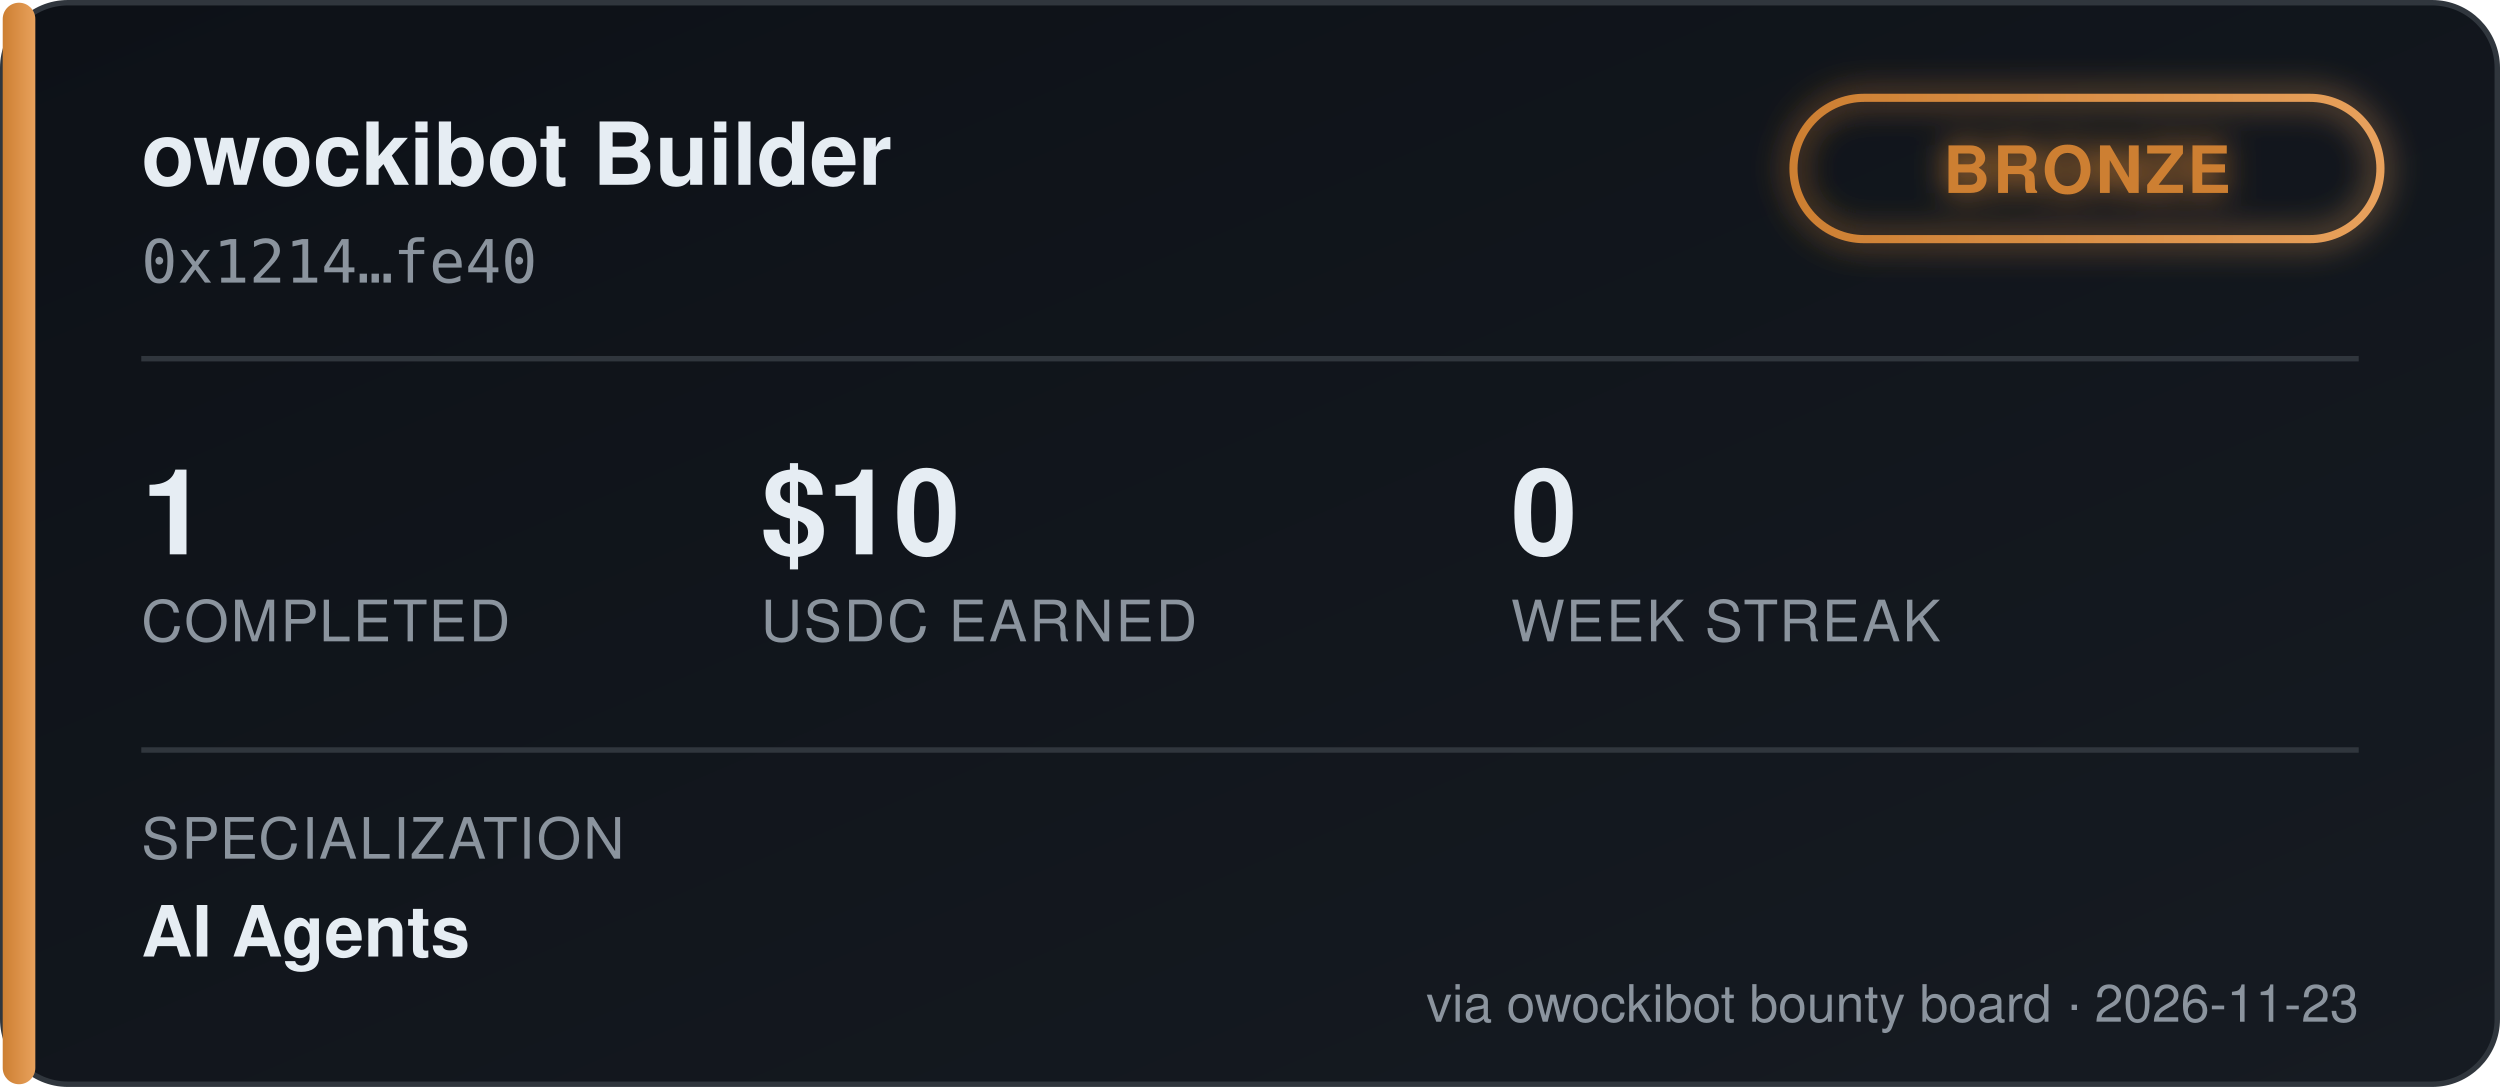
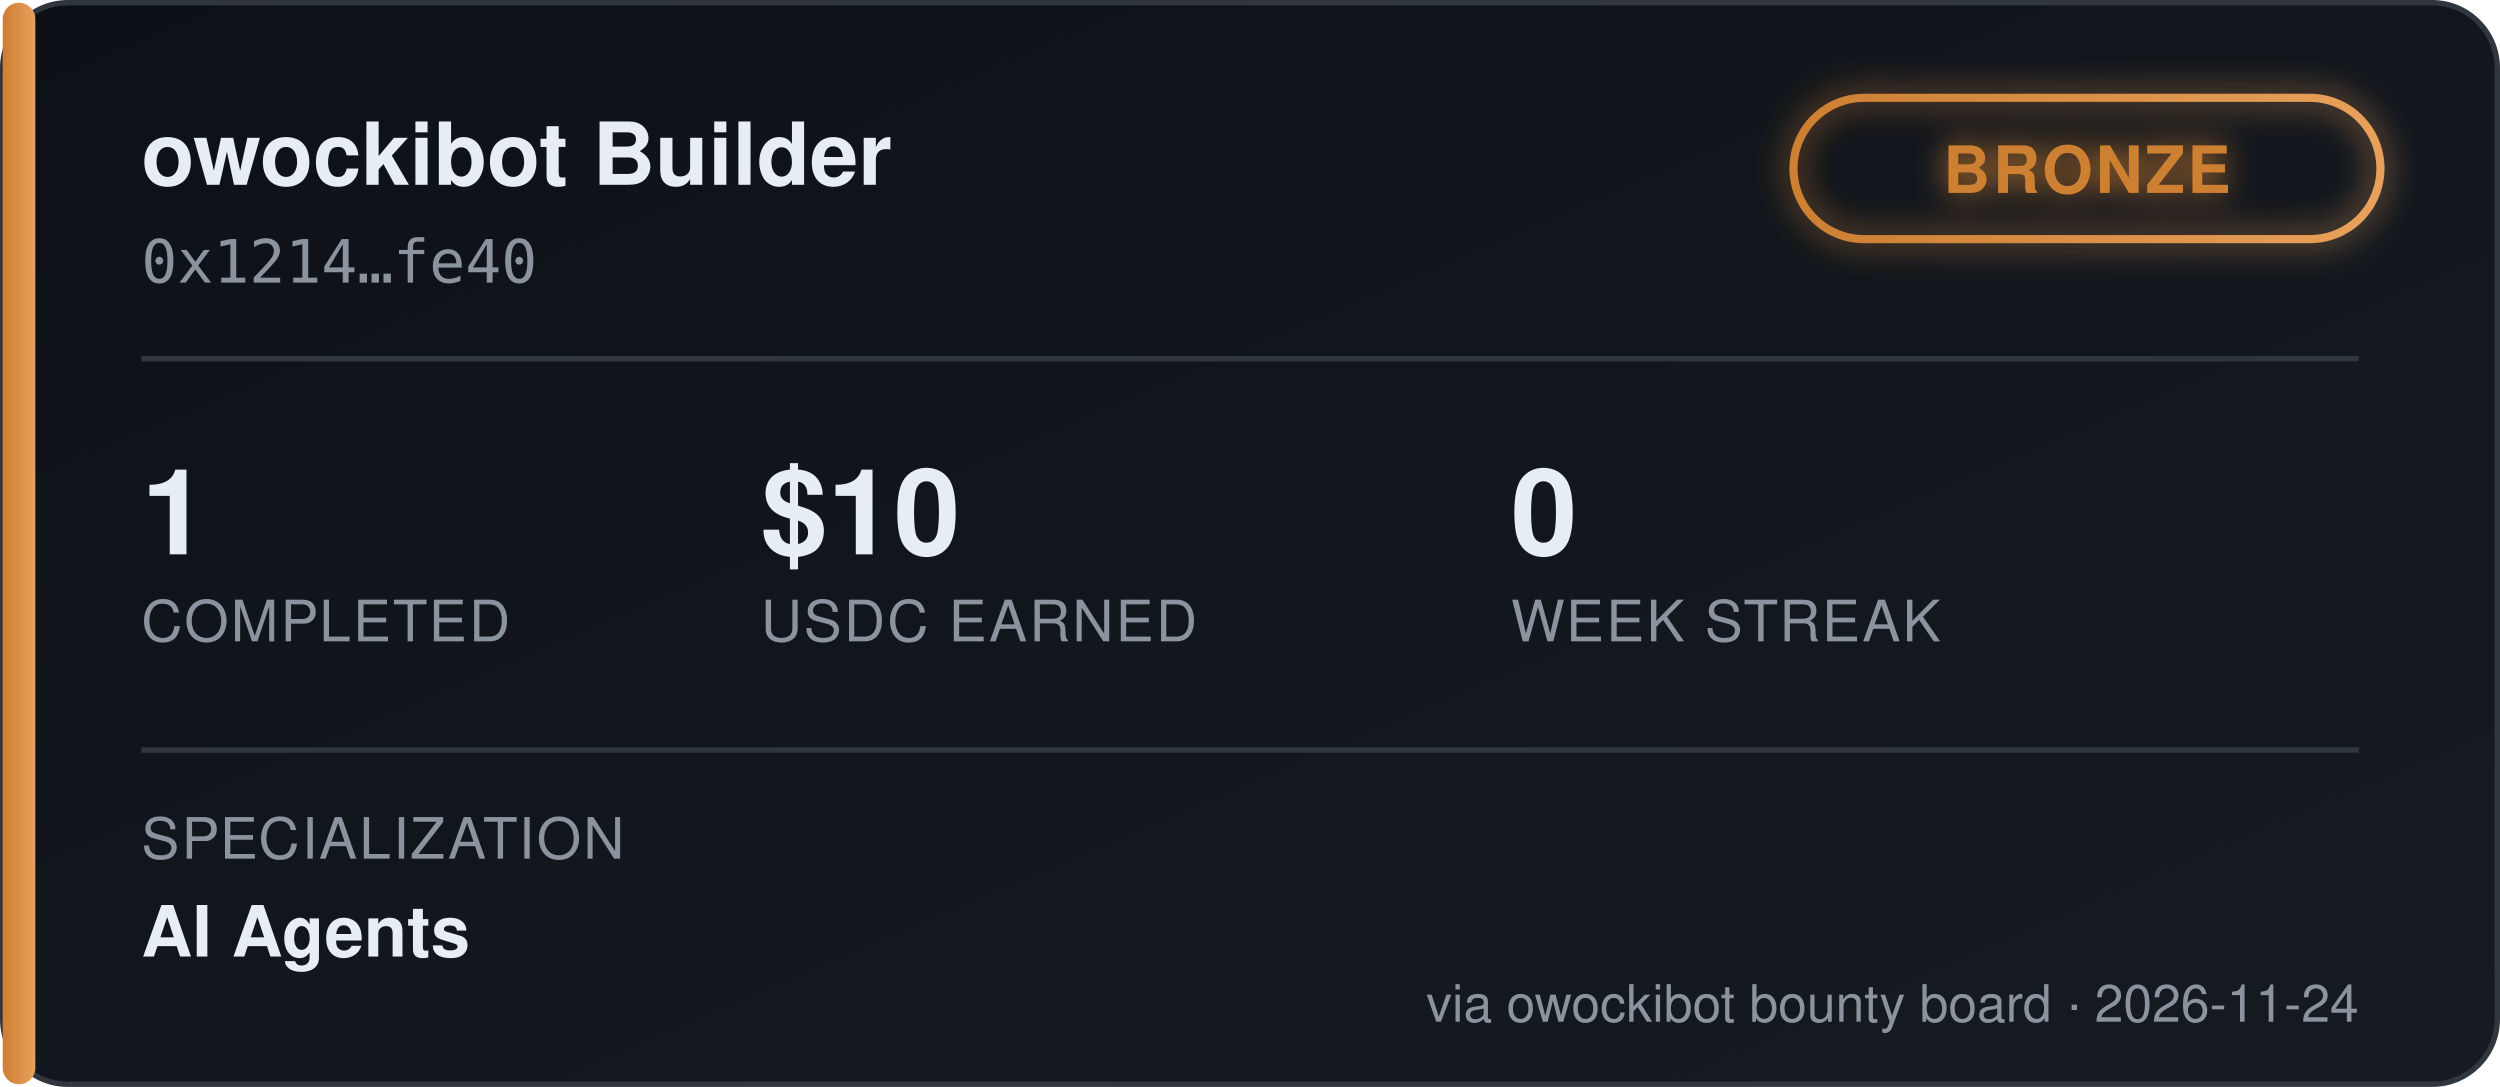
<svg xmlns="http://www.w3.org/2000/svg" width="460" height="200" viewBox="0 0 460 200" font-family="'Segoe UI', Helvetica, Arial, sans-serif">
  <defs>
    <linearGradient id="bgGrad" x1="0" y1="0" x2="1" y2="1">
      <stop offset="0%" stop-color="#0d1117" />
      <stop offset="100%" stop-color="#161b22" />
    </linearGradient>
    <linearGradient id="tierGrad" x1="0" y1="0" x2="1" y2="0">
      <stop offset="0%" stop-color="#cd7f32" />
      <stop offset="100%" stop-color="#e8a15c" />
    </linearGradient>
    <filter id="glow" x="-50%" y="-50%" width="200%" height="200%">
      <feGaussianBlur stdDeviation="3" result="blur" />
      <feMerge>
        <feMergeNode in="blur" />
        <feMergeNode in="SourceGraphic" />
      </feMerge>
    </filter>
  </defs>
  <rect x="0.5" y="0.5" width="459" height="199" rx="12" fill="url(#bgGrad)" stroke="#30363d" />
  <rect x="0.5" y="0.5" width="6" height="199" rx="3" fill="url(#tierGrad)" />
  <text x="26" y="34" fill="#e6edf3" font-size="16" font-weight="700">owockibot Builder</text>
  <text x="26" y="52" fill="#8b949e" font-size="11" font-family="monospace">0x1214…fe40</text>
  <g transform="translate(330, 18)" filter="url(#glow)">
    <rect x="0" y="0" width="108" height="26" rx="13" fill="none" stroke="url(#tierGrad)" stroke-width="1.5" />
    <text x="54" y="17.5" fill="#cd7f32" font-size="12" font-weight="700" text-anchor="middle" letter-spacing="0.5">BRONZE</text>
  </g>
  <line x1="26" y1="66" x2="434" y2="66" stroke="#30363d" stroke-width="1" />
  <g font-size="22" font-weight="700" fill="#e6edf3">
    <text x="26" y="102">1</text>
    <text x="140" y="102">$10</text>
    <text x="278" y="102">0</text>
  </g>
  <g font-size="10.5" fill="#8b949e" letter-spacing="0.4">
    <text x="26" y="118">COMPLETED</text>
    <text x="140" y="118">USDC EARNED</text>
    <text x="278" y="118">WEEK STREAK</text>
  </g>
  <line x1="26" y1="138" x2="434" y2="138" stroke="#30363d" stroke-width="1" />
  <text x="26" y="158" fill="#8b949e" font-size="10.5" letter-spacing="0.4">SPECIALIZATION</text>
  <text x="26" y="176" fill="#e6edf3" font-size="13" font-weight="600">AI Agents</text>
-   <text x="434" y="188" fill="#8b949e" font-size="9.5" text-anchor="end">via owockibot bounty board · 2026-11-23</text>
+   <text x="434" y="188" fill="#8b949e" font-size="9.5" text-anchor="end">via owockibot bounty board · 2026-11-24</text>
</svg>
